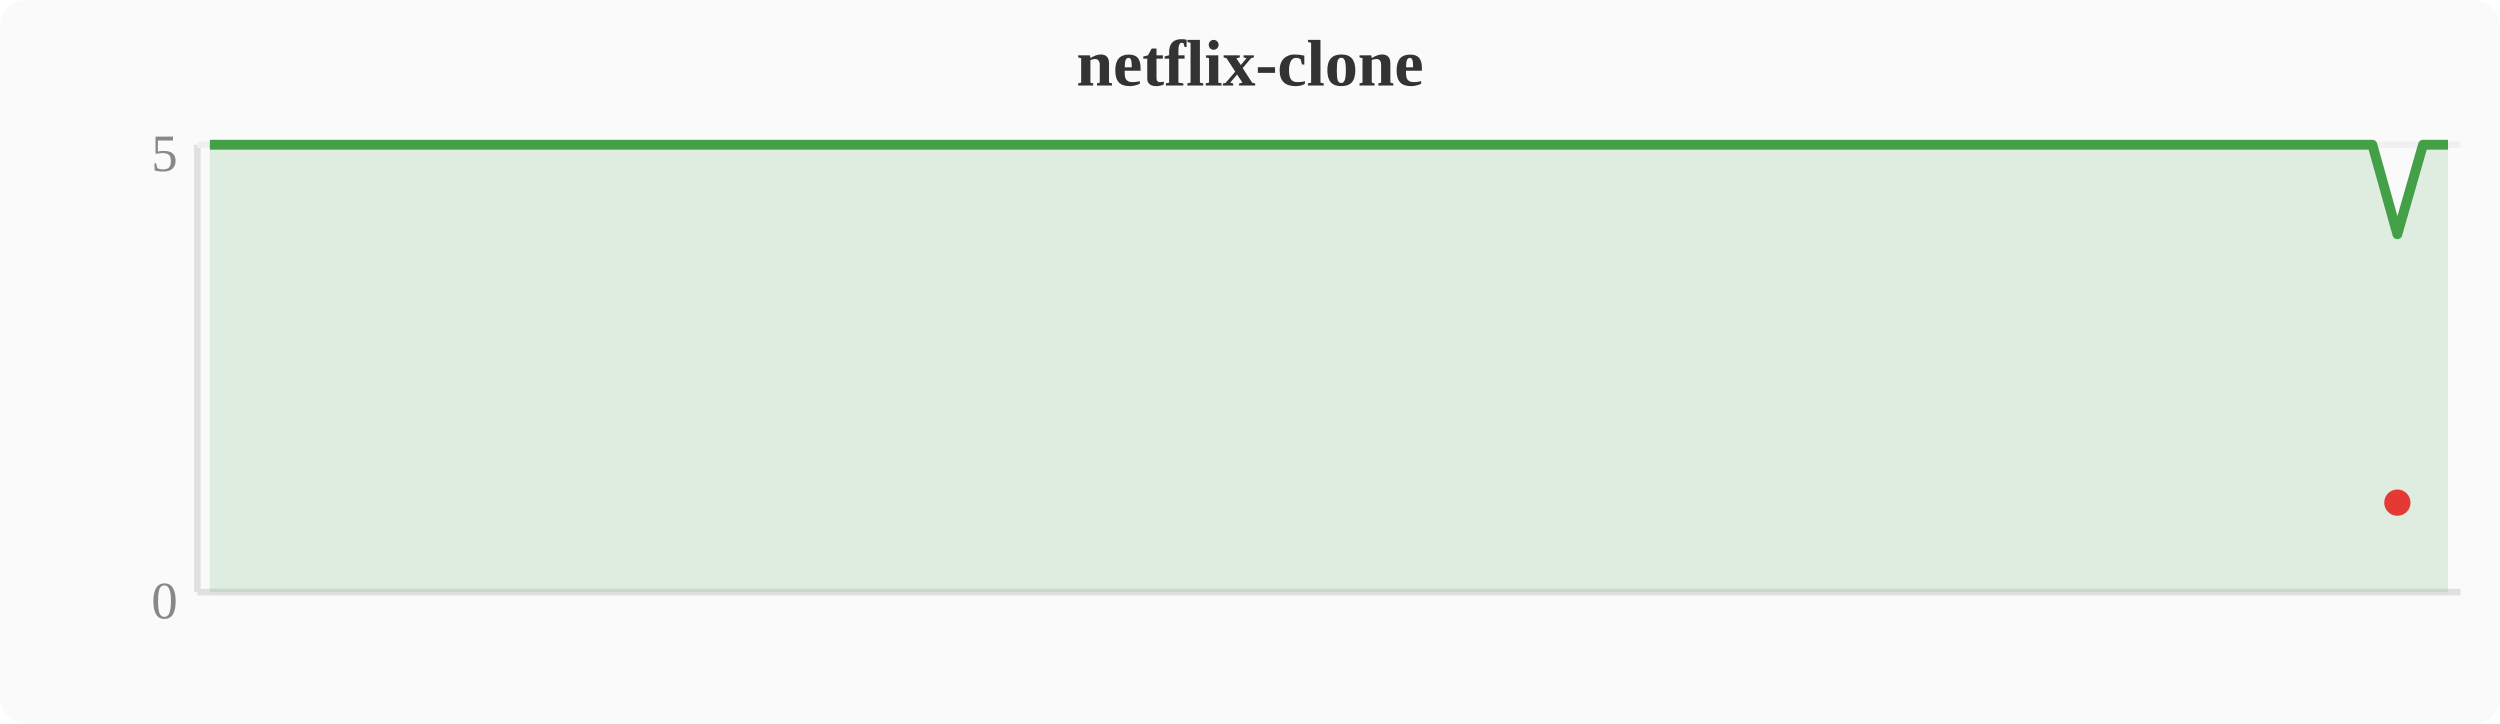
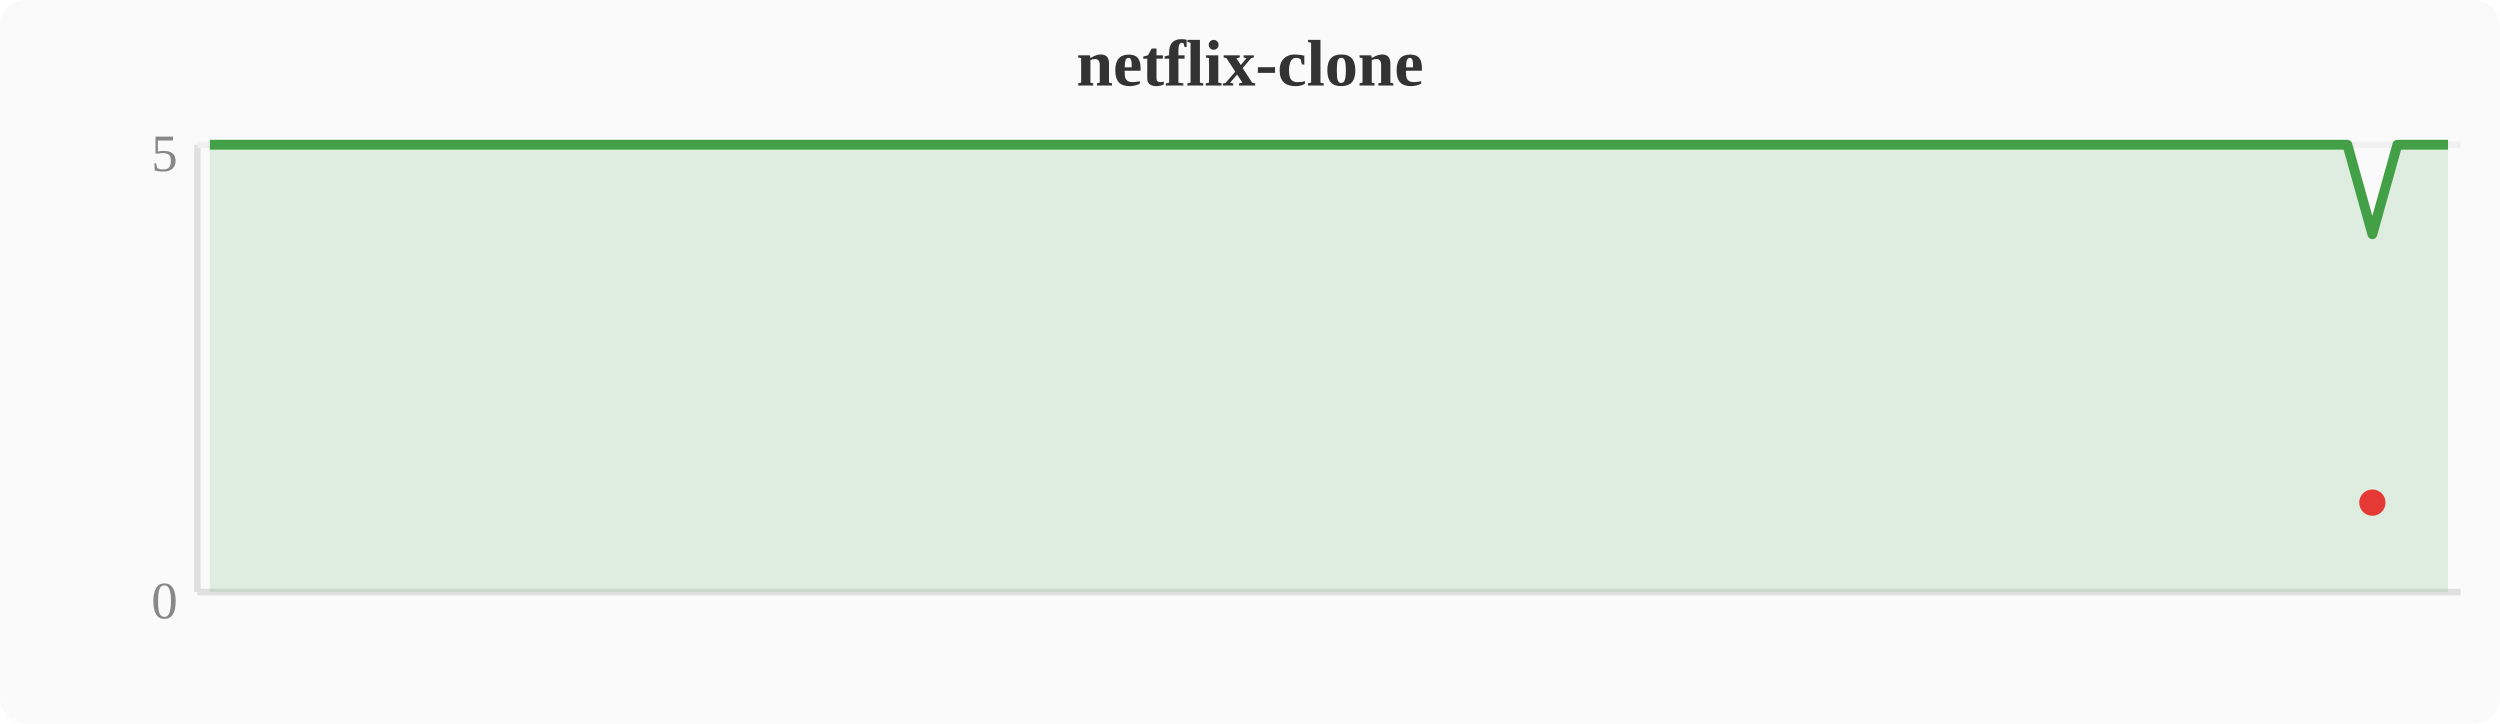
<svg xmlns="http://www.w3.org/2000/svg" width="380" height="110" viewBox="0 0 380 110">
  <rect width="380" height="110" fill="#fafafa" rx="4" />
  <text x="190" y="13" text-anchor="middle" font-size="10" font-weight="bold" fill="#333">netflix-clone</text>
  <line x1="30" y1="22" x2="30" y2="90" stroke="#e0e0e0" stroke-width="1" />
  <line x1="30" y1="90" x2="374" y2="90" stroke="#e0e0e0" stroke-width="1" />
  <line x1="30" y1="22" x2="374" y2="22" stroke="#f0f0f0" stroke-width="1" />
  <text x="27" y="94" text-anchor="end" font-size="8" fill="#888">0</text>
  <text x="27" y="26" text-anchor="end" font-size="8" fill="#888">5</text>
-   <polygon points="31.9,22.0 35.7,22.0 39.6,22.0 43.4,22.0 47.2,22.0 51.0,22.0 54.8,22.0 58.7,22.0 62.5,22.0 66.3,22.0 70.1,22.0 74.0,22.0 77.8,22.0 81.6,22.0 85.4,22.0 89.2,22.0 93.1,22.0 96.9,22.0 100.7,22.0 104.5,22.0 108.4,22.0 112.2,22.0 116.0,22.0 119.8,22.0 123.6,22.0 127.5,22.0 131.3,22.0 135.1,22.0 138.9,22.0 142.8,22.0 146.6,22.0 150.4,22.0 154.2,22.0 158.0,22.0 161.9,22.0 165.7,22.0 169.5,22.0 173.3,22.0 177.2,22.0 181.0,22.0 184.8,22.0 188.6,22.0 192.4,22.0 196.3,22.0 200.1,22.0 203.9,22.0 207.7,22.0 211.6,22.0 215.4,22.0 219.2,22.0 223.0,22.0 226.8,22.0 230.7,22.0 234.5,22.0 238.3,22.0 242.1,22.0 246.0,22.0 249.8,22.0 253.6,22.0 257.4,22.0 261.2,22.0 265.1,22.0 268.9,22.0 272.7,22.0 276.5,22.0 280.4,22.0 284.2,22.0 288.0,22.0 291.8,22.0 295.6,22.0 299.5,22.0 303.3,22.0 307.1,22.0 310.9,22.0 314.8,22.0 318.6,22.0 322.4,22.0 326.2,22.0 330.0,22.0 333.9,22.0 337.7,22.0 341.5,22.0 345.3,22.0 349.2,22.0 353.0,22.0 356.8,22.0 360.6,22.0 364.4,35.6 368.3,22.0 372.1,22.0 372.1,90 31.9,90" fill="#43a047" opacity="0.15" />
-   <polyline points="31.9,22.0 35.7,22.0 39.6,22.0 43.4,22.0 47.2,22.0 51.0,22.0 54.8,22.0 58.7,22.0 62.5,22.0 66.3,22.0 70.1,22.0 74.0,22.0 77.8,22.0 81.6,22.0 85.4,22.0 89.2,22.0 93.1,22.0 96.9,22.0 100.7,22.0 104.5,22.0 108.4,22.0 112.2,22.0 116.0,22.0 119.8,22.0 123.6,22.0 127.5,22.0 131.3,22.0 135.1,22.0 138.9,22.0 142.8,22.0 146.6,22.0 150.4,22.0 154.2,22.0 158.0,22.0 161.9,22.0 165.7,22.0 169.5,22.0 173.3,22.0 177.2,22.0 181.0,22.0 184.8,22.0 188.6,22.0 192.4,22.0 196.3,22.0 200.1,22.0 203.9,22.0 207.7,22.0 211.6,22.0 215.4,22.0 219.2,22.0 223.0,22.0 226.8,22.0 230.7,22.0 234.5,22.0 238.3,22.0 242.1,22.0 246.0,22.0 249.8,22.0 253.6,22.0 257.4,22.0 261.2,22.0 265.1,22.0 268.9,22.0 272.7,22.0 276.5,22.0 280.4,22.0 284.2,22.0 288.0,22.0 291.8,22.0 295.6,22.0 299.5,22.0 303.3,22.0 307.1,22.0 310.9,22.0 314.8,22.0 318.6,22.0 322.4,22.0 326.2,22.0 330.0,22.0 333.9,22.0 337.7,22.0 341.5,22.0 345.3,22.0 349.2,22.0 353.0,22.0 356.8,22.0 360.6,22.0 364.4,35.6 368.3,22.0 372.1,22.0" fill="none" stroke="#43a047" stroke-width="1.5" stroke-linejoin="round" />
-   <circle cx="364.4" cy="76.4" r="2" fill="#e53935" />
+   <polygon points="31.9,22.0 35.7,22.0 39.6,22.0 43.4,22.0 47.2,22.0 51.0,22.0 54.8,22.0 58.7,22.0 62.5,22.0 66.3,22.0 70.1,22.0 74.0,22.0 77.8,22.0 81.6,22.0 85.4,22.0 89.2,22.0 93.1,22.0 96.9,22.0 100.7,22.0 104.5,22.0 108.4,22.0 112.2,22.0 116.0,22.0 119.8,22.0 123.6,22.0 127.5,22.0 131.3,22.0 135.1,22.0 138.9,22.0 142.8,22.0 146.6,22.0 150.4,22.0 154.2,22.0 158.0,22.0 161.9,22.0 165.7,22.0 169.5,22.0 173.3,22.0 177.2,22.0 181.0,22.0 184.8,22.0 188.6,22.0 192.4,22.0 196.3,22.0 200.1,22.0 203.9,22.0 207.7,22.0 211.6,22.0 215.4,22.0 219.2,22.0 223.0,22.0 226.8,22.0 230.7,22.0 234.5,22.0 238.3,22.0 242.1,22.0 246.0,22.0 249.8,22.0 253.6,22.0 257.4,22.0 261.2,22.0 265.1,22.0 268.9,22.0 272.7,22.0 276.5,22.0 280.4,22.0 284.2,22.0 288.0,22.0 291.8,22.0 295.6,22.0 299.5,22.0 303.3,22.0 307.1,22.0 310.9,22.0 314.8,22.0 318.6,22.0 322.4,22.0 326.2,22.0 330.0,22.0 333.9,22.0 337.7,22.0 341.5,22.0 345.3,22.0 349.2,22.0 353.0,22.0 356.8,22.0 360.6,35.6 364.4,22.0 368.3,22.0 372.1,22.0 372.1,90 31.9,90" fill="#43a047" opacity="0.15" />
+   <polyline points="31.9,22.0 35.7,22.0 39.6,22.0 43.4,22.0 47.2,22.0 51.0,22.0 54.8,22.0 58.7,22.0 62.5,22.0 66.3,22.0 70.1,22.0 74.0,22.0 77.8,22.0 81.6,22.0 85.4,22.0 89.2,22.0 93.1,22.0 96.9,22.0 100.7,22.0 104.5,22.0 108.4,22.0 112.2,22.0 116.0,22.0 119.8,22.0 123.6,22.0 127.5,22.0 131.3,22.0 135.1,22.0 138.9,22.0 142.8,22.0 146.6,22.0 150.4,22.0 154.2,22.0 158.0,22.0 161.9,22.0 165.7,22.0 169.5,22.0 173.3,22.0 177.2,22.0 181.0,22.0 184.8,22.0 188.6,22.0 192.4,22.0 196.3,22.0 200.1,22.0 203.9,22.0 207.7,22.0 211.6,22.0 215.4,22.0 219.2,22.0 223.0,22.0 226.8,22.0 230.7,22.0 234.5,22.0 238.3,22.0 242.1,22.0 246.0,22.0 249.8,22.0 253.6,22.0 257.4,22.0 261.2,22.0 265.1,22.0 268.9,22.0 272.7,22.0 276.5,22.0 280.4,22.0 284.2,22.0 288.0,22.0 291.8,22.0 295.6,22.0 299.5,22.0 303.3,22.0 307.1,22.0 310.9,22.0 314.8,22.0 318.6,22.0 322.4,22.0 326.2,22.0 330.0,22.0 333.9,22.0 337.7,22.0 341.5,22.0 345.3,22.0 349.2,22.0 353.0,22.0 356.8,22.0 360.6,35.6 364.4,22.0 368.3,22.0 372.1,22.0" fill="none" stroke="#43a047" stroke-width="1.5" stroke-linejoin="round" />
+   <circle cx="360.6" cy="76.4" r="2" fill="#e53935" />
</svg>
